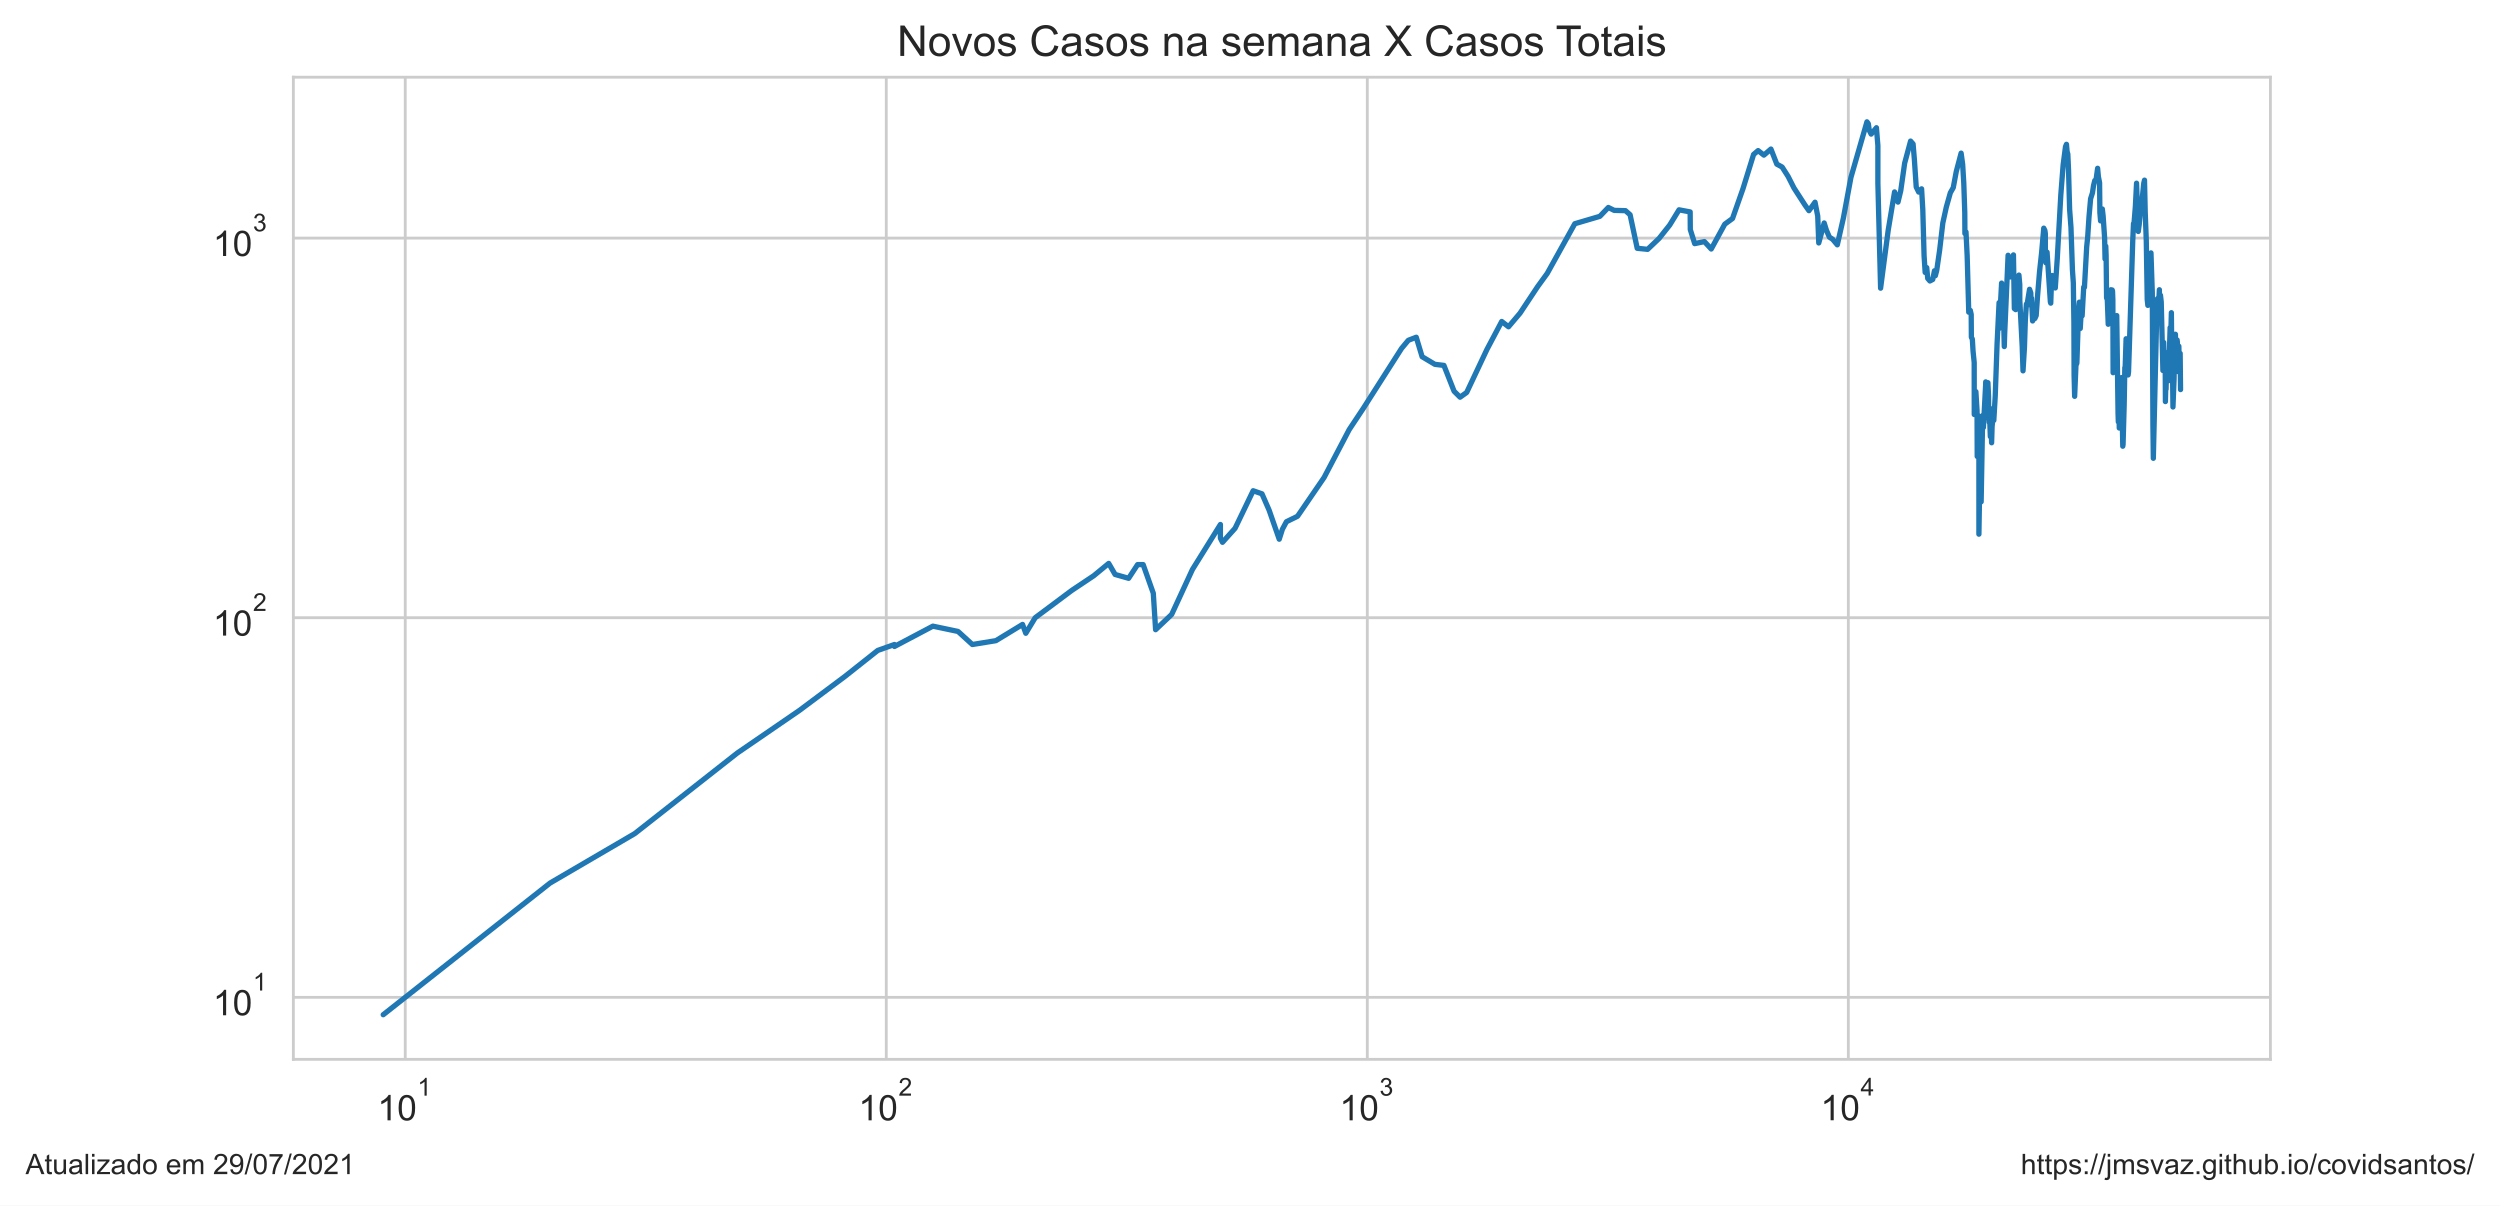
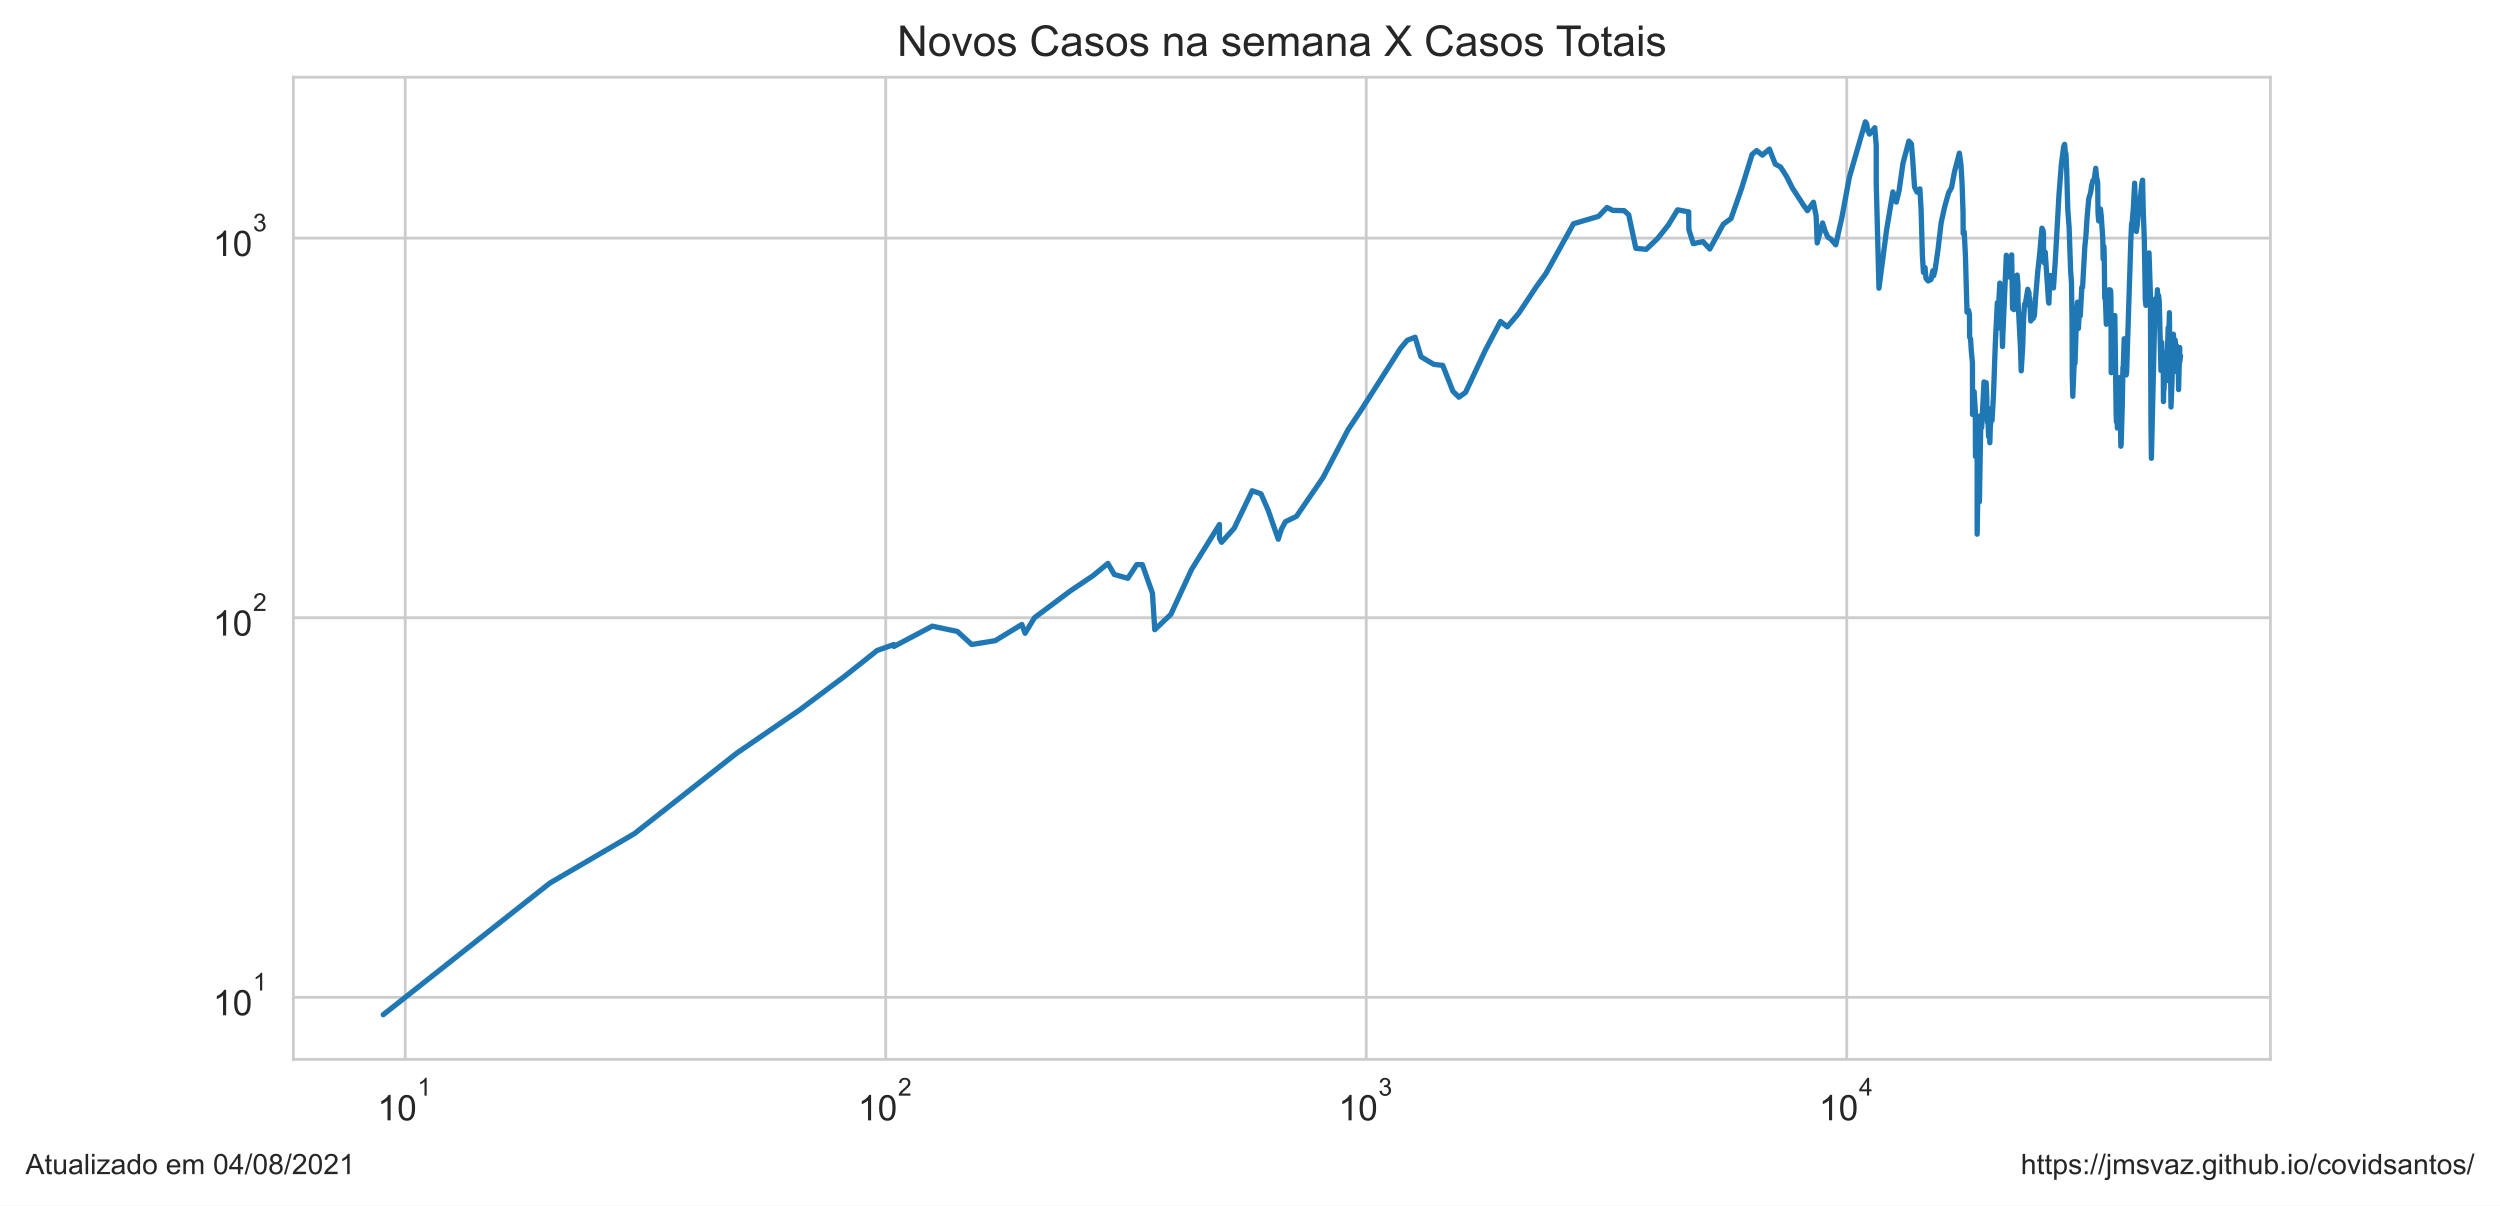
<svg xmlns="http://www.w3.org/2000/svg" xmlns:xlink="http://www.w3.org/1999/xlink" height="340.273pt" version="1.1" viewBox="0 0 705.6 340.273" width="705.6pt">
  <defs>
    <style type="text/css">*{stroke-linecap:butt;stroke-linejoin:round;}</style>
  </defs>
  <g id="figure_1">
    <g id="patch_1">
      <path d="M 0 340.273  L 705.6 340.273  L 705.6 0  L 0 0  z " style="fill:#ffffff;" />
    </g>
    <g id="axes_1">
      <g id="patch_2">
        <path d="M 82.8 298.989  L 640.8 298.989  L 640.8 21.789  L 82.8 21.789  z " style="fill:#ffffff;" />
      </g>
      <g id="matplotlib.axis_1">
        <g id="xtick_1">
          <g id="line2d_1">
-             <path clip-path="url(#p7a5dd41f17)" d="M 114.376 298.989  L 114.376 21.789  " style="fill:none;stroke:#cccccc;stroke-linecap:round;stroke-width:0.8;" />
+             <path clip-path="url(#p8c22ed53a8)" d="M 114.369 298.989  L 114.369 21.789  " style="fill:none;stroke:#cccccc;stroke-linecap:round;stroke-width:0.8;" />
          </g>
          <g id="text_1">
-             <g style="fill:#262626;" transform="translate(106.5259 316.3019)scale(0.1 -0.1)">
+             <g style="fill:#262626;" transform="translate(106.5191 316.3019)scale(0.1 -0.1)">
              <defs>
                <path d="M 2384 0  L 1822 0  L 1822 3584  Q 1619 3391 1289 3197  Q 959 3003 697 2906  L 697 3450  Q 1169 3672 1522 3987  Q 1875 4303 2022 4600  L 2384 4600  L 2384 0  z " id="ArialMT-31" transform="scale(0.015625)" />
                <path d="M 266 2259  Q 266 3072 433 3567  Q 600 4063 929 4331  Q 1259 4600 1759 4600  Q 2128 4600 2406 4451  Q 2684 4303 2865 4023  Q 3047 3744 3150 3342  Q 3253 2941 3253 2259  Q 3253 1453 3087 958  Q 2922 463 2592 192  Q 2263 -78 1759 -78  Q 1097 -78 719 397  Q 266 969 266 2259  z M 844 2259  Q 844 1131 1108 757  Q 1372 384 1759 384  Q 2147 384 2411 759  Q 2675 1134 2675 2259  Q 2675 3391 2411 3762  Q 2147 4134 1753 4134  Q 1366 4134 1134 3806  Q 844 3388 844 2259  z " id="ArialMT-30" transform="scale(0.015625)" />
              </defs>
              <use transform="translate(0 0.99375)" xlink:href="#ArialMT-31" />
              <use transform="translate(55.61523 0.99375)" xlink:href="#ArialMT-30" />
              <use transform="translate(112.9728 70.6875)scale(0.7)" xlink:href="#ArialMT-31" />
            </g>
          </g>
        </g>
        <g id="xtick_2">
          <g id="line2d_2">
-             <path clip-path="url(#p7a5dd41f17)" d="M 250.142 298.989  L 250.142 21.789  " style="fill:none;stroke:#cccccc;stroke-linecap:round;stroke-width:0.8;" />
+             <path clip-path="url(#p8c22ed53a8)" d="M 249.986 298.989  L 249.986 21.789  " style="fill:none;stroke:#cccccc;stroke-linecap:round;stroke-width:0.8;" />
          </g>
          <g id="text_2">
-             <g style="fill:#262626;" transform="translate(242.2918 316.3019)scale(0.1 -0.1)">
+             <g style="fill:#262626;" transform="translate(242.1363 316.3019)scale(0.1 -0.1)">
              <defs>
                <path d="M 3222 541  L 3222 0  L 194 0  Q 188 203 259 391  Q 375 700 629 1000  Q 884 1300 1366 1694  Q 2113 2306 2375 2664  Q 2638 3022 2638 3341  Q 2638 3675 2398 3904  Q 2159 4134 1775 4134  Q 1369 4134 1125 3890  Q 881 3647 878 3216  L 300 3275  Q 359 3922 746 4261  Q 1134 4600 1788 4600  Q 2447 4600 2831 4234  Q 3216 3869 3216 3328  Q 3216 3053 3103 2787  Q 2991 2522 2730 2228  Q 2469 1934 1863 1422  Q 1356 997 1212 845  Q 1069 694 975 541  L 3222 541  z " id="ArialMT-32" transform="scale(0.015625)" />
              </defs>
              <use transform="translate(0 0.99375)" xlink:href="#ArialMT-31" />
              <use transform="translate(55.61523 0.99375)" xlink:href="#ArialMT-30" />
              <use transform="translate(112.9728 70.6875)scale(0.7)" xlink:href="#ArialMT-32" />
            </g>
          </g>
        </g>
        <g id="xtick_3">
          <g id="line2d_3">
-             <path clip-path="url(#p7a5dd41f17)" d="M 385.908 298.989  L 385.908 21.789  " style="fill:none;stroke:#cccccc;stroke-linecap:round;stroke-width:0.8;" />
+             <path clip-path="url(#p8c22ed53a8)" d="M 385.603 298.989  L 385.603 21.789  " style="fill:none;stroke:#cccccc;stroke-linecap:round;stroke-width:0.8;" />
          </g>
          <g id="text_3">
-             <g style="fill:#262626;" transform="translate(378.0577 316.3019)scale(0.1 -0.1)">
+             <g style="fill:#262626;" transform="translate(377.7534 316.3019)scale(0.1 -0.1)">
              <defs>
                <path d="M 269 1209  L 831 1284  Q 928 806 1161 595  Q 1394 384 1728 384  Q 2125 384 2398 659  Q 2672 934 2672 1341  Q 2672 1728 2419 1979  Q 2166 2231 1775 2231  Q 1616 2231 1378 2169  L 1441 2663  Q 1497 2656 1531 2656  Q 1891 2656 2178 2843  Q 2466 3031 2466 3422  Q 2466 3731 2256 3934  Q 2047 4138 1716 4138  Q 1388 4138 1169 3931  Q 950 3725 888 3313  L 325 3413  Q 428 3978 793 4289  Q 1159 4600 1703 4600  Q 2078 4600 2393 4439  Q 2709 4278 2876 4000  Q 3044 3722 3044 3409  Q 3044 3113 2884 2869  Q 2725 2625 2413 2481  Q 2819 2388 3044 2092  Q 3269 1797 3269 1353  Q 3269 753 2831 336  Q 2394 -81 1725 -81  Q 1122 -81 723 278  Q 325 638 269 1209  z " id="ArialMT-33" transform="scale(0.015625)" />
              </defs>
              <use transform="translate(0 0.99375)" xlink:href="#ArialMT-31" />
              <use transform="translate(55.61523 0.99375)" xlink:href="#ArialMT-30" />
              <use transform="translate(112.9728 70.6875)scale(0.7)" xlink:href="#ArialMT-33" />
            </g>
          </g>
        </g>
        <g id="xtick_4">
          <g id="line2d_4">
-             <path clip-path="url(#p7a5dd41f17)" d="M 521.674 298.989  L 521.674 21.789  " style="fill:none;stroke:#cccccc;stroke-linecap:round;stroke-width:0.8;" />
+             <path clip-path="url(#p8c22ed53a8)" d="M 521.221 298.989  L 521.221 21.789  " style="fill:none;stroke:#cccccc;stroke-linecap:round;stroke-width:0.8;" />
          </g>
          <g id="text_4">
-             <g style="fill:#262626;" transform="translate(513.8236 316.2019)scale(0.1 -0.1)">
+             <g style="fill:#262626;" transform="translate(513.3705 316.2019)scale(0.1 -0.1)">
              <defs>
                <path d="M 2069 0  L 2069 1097  L 81 1097  L 81 1613  L 2172 4581  L 2631 4581  L 2631 1613  L 3250 1613  L 3250 1097  L 2631 1097  L 2631 0  L 2069 0  z M 2069 1613  L 2069 3678  L 634 1613  L 2069 1613  z " id="ArialMT-34" transform="scale(0.015625)" />
              </defs>
              <use transform="translate(0 0.201563)" xlink:href="#ArialMT-31" />
              <use transform="translate(55.61523 0.201563)" xlink:href="#ArialMT-30" />
              <use transform="translate(112.9728 69.89531)scale(0.7)" xlink:href="#ArialMT-34" />
            </g>
          </g>
        </g>
        <g id="xtick_5" />
        <g id="xtick_6" />
        <g id="xtick_7" />
        <g id="xtick_8" />
        <g id="xtick_9" />
        <g id="xtick_10" />
        <g id="xtick_11" />
        <g id="xtick_12" />
        <g id="xtick_13" />
        <g id="xtick_14" />
        <g id="xtick_15" />
        <g id="xtick_16" />
        <g id="xtick_17" />
        <g id="xtick_18" />
        <g id="xtick_19" />
        <g id="xtick_20" />
        <g id="xtick_21" />
        <g id="xtick_22" />
        <g id="xtick_23" />
        <g id="xtick_24" />
        <g id="xtick_25" />
        <g id="xtick_26" />
        <g id="xtick_27" />
        <g id="xtick_28" />
        <g id="xtick_29" />
        <g id="xtick_30" />
        <g id="xtick_31" />
        <g id="xtick_32" />
        <g id="xtick_33" />
        <g id="xtick_34" />
        <g id="xtick_35" />
        <g id="xtick_36" />
        <g id="xtick_37" />
        <g id="xtick_38" />
      </g>
      <g id="matplotlib.axis_2">
        <g id="ytick_1">
          <g id="line2d_5">
-             <path clip-path="url(#p7a5dd41f17)" d="M 82.8 281.487  L 640.8 281.487  " style="fill:none;stroke:#cccccc;stroke-linecap:round;stroke-width:0.8;" />
+             <path clip-path="url(#p8c22ed53a8)" d="M 82.8 281.487  L 640.8 281.487  " style="fill:none;stroke:#cccccc;stroke-linecap:round;stroke-width:0.8;" />
          </g>
          <g id="text_5">
            <g style="fill:#262626;" transform="translate(60.1 286.643)scale(0.1 -0.1)">
              <use transform="translate(0 0.99375)" xlink:href="#ArialMT-31" />
              <use transform="translate(55.61523 0.99375)" xlink:href="#ArialMT-30" />
              <use transform="translate(112.9728 70.6875)scale(0.7)" xlink:href="#ArialMT-31" />
            </g>
          </g>
        </g>
        <g id="ytick_2">
          <g id="line2d_6">
-             <path clip-path="url(#p7a5dd41f17)" d="M 82.8 174.342  L 640.8 174.342  " style="fill:none;stroke:#cccccc;stroke-linecap:round;stroke-width:0.8;" />
+             <path clip-path="url(#p8c22ed53a8)" d="M 82.8 174.342  L 640.8 174.342  " style="fill:none;stroke:#cccccc;stroke-linecap:round;stroke-width:0.8;" />
          </g>
          <g id="text_6">
            <g style="fill:#262626;" transform="translate(60.1 179.4987)scale(0.1 -0.1)">
              <use transform="translate(0 0.99375)" xlink:href="#ArialMT-31" />
              <use transform="translate(55.61523 0.99375)" xlink:href="#ArialMT-30" />
              <use transform="translate(112.9728 70.6875)scale(0.7)" xlink:href="#ArialMT-32" />
            </g>
          </g>
        </g>
        <g id="ytick_3">
          <g id="line2d_7">
-             <path clip-path="url(#p7a5dd41f17)" d="M 82.8 67.198  L 640.8 67.198  " style="fill:none;stroke:#cccccc;stroke-linecap:round;stroke-width:0.8;" />
+             <path clip-path="url(#p8c22ed53a8)" d="M 82.8 67.198  L 640.8 67.198  " style="fill:none;stroke:#cccccc;stroke-linecap:round;stroke-width:0.8;" />
          </g>
          <g id="text_7">
            <g style="fill:#262626;" transform="translate(60.1 72.35434)scale(0.1 -0.1)">
              <use transform="translate(0 0.99375)" xlink:href="#ArialMT-31" />
              <use transform="translate(55.61523 0.99375)" xlink:href="#ArialMT-30" />
              <use transform="translate(112.9728 70.6875)scale(0.7)" xlink:href="#ArialMT-33" />
            </g>
          </g>
        </g>
        <g id="ytick_4" />
        <g id="ytick_5" />
        <g id="ytick_6" />
        <g id="ytick_7" />
        <g id="ytick_8" />
        <g id="ytick_9" />
        <g id="ytick_10" />
        <g id="ytick_11" />
        <g id="ytick_12" />
        <g id="ytick_13" />
        <g id="ytick_14" />
        <g id="ytick_15" />
        <g id="ytick_16" />
        <g id="ytick_17" />
        <g id="ytick_18" />
        <g id="ytick_19" />
        <g id="ytick_20" />
        <g id="ytick_21" />
        <g id="ytick_22" />
        <g id="ytick_23" />
      </g>
      <g id="line2d_8">
-         <path clip-path="url(#p7a5dd41f17)" d="M 108.164 286.389  L 155.246 249.233  L 179.153 235.269  L 208.081 212.544  L 225.642 200.499  L 238.441 190.939  L 247.735 183.577  L 252.454 181.905  L 252.454 182.455  L 263.299 176.729  L 270.401 178.222  L 274.441 181.905  L 281.081 180.823  L 288.604 176.242  L 289.519 178.731  L 292.179 174.342  L 302.494 166.641  L 308.706 162.493  L 312.92 159.019  L 314.722 162.134  L 318.539 163.22  L 321.072 159.355  L 322.644 159.355  L 325.505 167.436  L 326.158 177.719  L 330.69 173.421  L 336.555 160.724  L 344.445 148.037  L 344.445 151.894  L 345.038 153.057  L 348.585 149.107  L 353.688 138.508  L 356.18 139.377  L 358.195 143.988  L 361.049 152.182  L 361.942 149.378  L 363.081 147.251  L 366.21 145.716  L 373.701 134.783  L 380.799 121.248  L 384.777 115.258  L 395.567 98.348  L 397.487 96.043  L 399.721 95.186  L 401.377 100.678  L 404.984 102.829  L 407.531 103.13  L 410.402 110.42  L 412.09 112.1  L 413.951 110.775  L 419.674 98.622  L 423.846 90.736  L 425.766 92.226  L 429.005 88.403  L 433.984 80.896  L 436.686 77.176  L 444.472 63.145  L 451.543 61.06  L 453.934 58.559  L 455.585 59.378  L 458.771 59.457  L 460.076 60.614  L 462.086 70.077  L 465.025 70.375  L 468.263 67.291  L 471.249 63.531  L 473.893 59.221  L 477.03 59.813  L 477.068 64.795  L 478.311 68.76  L 481.051 68.186  L 482.98 70.276  L 486.798 63.274  L 488.983 61.676  L 491.946 53.234  L 494.934 43.587  L 496.21 42.507  L 497.84 43.783  L 499.829 42.071  L 501.488 46.327  L 502.98 47.137  L 504.664 49.78  L 506.332 53.062  L 509.438 57.869  L 510.559 59.457  L 512.271 57.076  L 513.034 60.979  L 513.327 68.567  L 514.855 62.933  L 515.468 64.928  L 516.32 66.92  L 517.236 67.525  L 518.562 69.098  L 520.283 61.511  L 522.406 50.069  L 526.928 34.389  L 527.309 34.898  L 527.582 36.796  L 528.113 37.848  L 529.601 36.051  L 530.012 41.105  L 530.012 51.741  L 530.779 81.335  L 532.932 64.928  L 534.722 54.174  L 535.688 57.039  L 536.468 53.823  L 537.568 46.061  L 539.242 39.821  L 539.946 40.629  L 540.309 44.951  L 540.835 52.788  L 541.534 54.209  L 542.349 53.303  L 542.689 59.182  L 543.051 72.152  L 543.358 76.889  L 543.797 75.533  L 544.08 78.581  L 544.694 79.3  L 545.494 78.879  L 545.98 76.432  L 546.23 77.815  L 546.621 76.319  L 547.453 70.525  L 548.341 62.933  L 549.32 58.482  L 550.46 54.42  L 551.286 52.959  L 552.136 48.424  L 553.506 43.224  L 553.938 46.357  L 554.257 51.674  L 554.538 60.012  L 554.575 65.913  L 554.878 65.463  L 555.213 72.204  L 555.659 88.11  L 556.098 87.603  L 556.354 88.772  L 556.396 95.186  L 556.671 95.699  L 556.872 99.081  L 557.196 102.331  L 557.215 116.989  L 557.466 116.989  L 557.672 110.538  L 558.001 115.916  L 558.048 128.819  L 558.305 117.261  L 558.524 128.47  L 558.527 150.759  L 558.807 133.605  L 559.158 141.626  L 559.158 141.626  L 559.593 117.261  L 559.794 120.657  L 560.427 108.573  L 560.449 107.787  L 560.449 114.997  L 560.85 108.686  L 561.065 108.01  L 561.247 111.856  L 561.298 118.226  L 561.439 118.226  L 561.439 119.212  L 561.502 116.315  L 561.754 123.222  L 562.004 121.248  L 562.111 124.96  L 562.251 120.364  L 562.431 118.365  L 562.561 115.258  L 562.734 118.646  L 563.136 111.735  L 563.656 97.005  L 564.22 85.418  L 564.24 92.706  L 564.929 79.907  L 565.198 82.549  L 565.462 88.403  L 565.686 97.806  L 565.809 94.012  L 566.766 72.049  L 567.166 77.292  L 567.383 78.167  L 567.703 76.774  L 568.275 71.946  L 568.275 71.946  L 568.529 87.1  L 568.906 87.387  L 569.396 80.337  L 569.822 77.64  L 570.059 80.337  L 570.067 85.144  L 570.075 84.939  L 570.743 97.716  L 570.976 104.666  L 571.381 98.076  L 571.642 90.046  L 571.931 85.833  L 572.182 85.556  L 572.82 81.651  L 573.173 82.678  L 573.251 86.252  L 573.372 84.129  L 573.678 90.582  L 574.045 89.895  L 574.321 89.895  L 574.692 89.068  L 575.072 83.596  L 575.632 76.774  L 576.226 71.281  L 576.831 64.399  L 577.152 65.061  L 577.276 65.958  L 577.276 69.978  L 577.425 74.162  L 577.761 71.179  L 578.694 85.212  L 578.803 85.556  L 578.92 82.098  L 579.223 77.756  L 579.453 80.337  L 579.808 79.846  L 580.083 81.272  L 580.641 72.988  L 581.641 55.026  L 582.302 46.536  L 582.969 41.398  L 583.237 40.734  L 583.414 42.781  L 583.62 43.475  L 583.824 48.083  L 584.127 59.065  L 584.51 64.18  L 584.923 76.206  L 585.173 79.785  L 585.339 91.046  L 585.389 105.825  L 585.547 111.856  L 585.997 101.254  L 586.101 102.729  L 586.177 102.43  L 586.672 87.387  L 586.885 85.281  L 586.979 91.279  L 587.13 92.706  L 587.446 87.243  L 587.658 89.143  L 588.109 81.021  L 588.315 81.084  L 588.944 69.683  L 589.235 66.781  L 589.607 61.142  L 590.055 56.076  L 590.57 54.456  L 590.877 52.38  L 591.233 50.947  L 591.553 51.013  L 592.031 47.501  L 592.25 49.876  L 592.586 51.575  L 592.671 60.012  L 592.867 62.342  L 593.357 58.987  L 593.582 60.897  L 594.007 67.152  L 594.126 73.094  L 594.331 69.487  L 594.431 72.152  L 594.561 84.062  L 594.768 84.6  L 595.023 91.514  L 595.18 89.743  L 595.662 82.162  L 595.8 81.779  L 595.984 82.484  L 596.136 81.842  L 596.243 82.162  L 596.333 84.667  L 596.401 105.189  L 596.971 91.357  L 597.117 91.514  L 597.344 89.895  L 597.348 91.671  L 597.429 89.068  L 597.797 116.718  L 597.878 119.069  L 597.943 113.969  L 598.001 115.783  L 598.07 116.182  L 598.143 120.804  L 598.239 116.853  L 598.333 118.505  L 598.68 107.234  L 598.759 106.578  L 599.131 125.936  L 599.213 125.445  L 599.529 114.224  L 599.713 103.738  L 599.777 104.666  L 600.066 95.613  L 600.151 101.546  L 600.311 99.452  L 600.642 105.825  L 600.755 104.979  L 600.912 100.202  L 601.953 67.713  L 602.158 63.103  L 602.309 63.018  L 602.692 58.213  L 603.019 51.708  L 603.506 65.328  L 603.771 63.359  L 604.353 56.74  L 604.514 57.188  L 605.052 51.741  L 605.266 50.849  L 605.463 59.853  L 605.765 67.901  L 606.032 84.532  L 606.208 86.182  L 606.386 81.335  L 606.469 82.939  L 607.089 71.382  L 607.464 82.678  L 607.639 119.929  L 607.754 129.347  L 608.748 87.315  L 608.948 84.263  L 609.253 85.903  L 609.46 81.779  L 609.559 90.428  L 609.769 83.332  L 609.986 85.212  L 610.458 104.562  L 610.682 96.653  L 610.732 100.202  L 610.829 99.081  L 611.01 101.937  L 611.096 100.392  L 611.163 113.337  L 611.253 109.603  L 611.346 109.835  L 611.453 104.666  L 611.505 104.77  L 611.584 104.874  L 611.857 102.331  L 611.958 101.643  L 612.043 107.454  L 612.496 92.465  L 612.625 97.093  L 612.847 88.257  L 612.911 94.68  L 613.022 94.428  L 613.178 105.294  L 613.297 114.867  L 613.532 108.8  L 613.607 106.905  L 613.768 97.27  L 613.803 99.173  L 613.988 94.345  L 614.06 97.986  L 614.18 97.181  L 614.25 97.537  L 614.322 104.354  L 614.466 95.957  L 614.546 96.653  L 614.636 102.232  L 614.724 104.874  L 614.955 97.716  L 615.098 103.943  L 615.133 103.534  L 615.326 99.732  L 615.436 109.952  L 615.436 109.952  " style="fill:none;stroke:#1f77b4;stroke-linecap:round;stroke-width:1.5;" />
+         <path clip-path="url(#p8c22ed53a8)" d="M 108.164 286.389  L 155.194 249.233  L 179.075 235.269  L 207.972 212.544  L 225.513 200.499  L 238.298 190.939  L 247.582 183.577  L 252.296 181.905  L 252.296 182.455  L 263.129 176.729  L 270.223 178.222  L 274.259 181.905  L 280.892 180.823  L 288.407 176.242  L 289.32 178.731  L 291.977 174.342  L 302.281 166.641  L 308.487 162.493  L 312.695 159.019  L 314.495 162.134  L 318.309 163.22  L 320.839 159.355  L 322.409 159.355  L 325.267 167.436  L 325.919 177.719  L 330.446 173.421  L 336.305 160.724  L 344.187 148.037  L 344.187 151.894  L 344.779 153.057  L 348.322 149.107  L 353.419 138.508  L 355.908 139.377  L 357.921 143.988  L 360.772 152.182  L 361.663 149.378  L 362.802 147.251  L 365.927 145.716  L 373.41 134.783  L 380.5 121.248  L 384.474 115.258  L 395.252 98.348  L 397.17 96.043  L 399.402 95.186  L 401.056 100.678  L 404.659 102.829  L 407.203 103.13  L 410.07 110.42  L 411.757 112.1  L 413.616 110.775  L 419.333 98.622  L 423.5 90.736  L 425.418 92.226  L 428.653 88.403  L 433.627 80.896  L 436.326 77.176  L 444.104 63.145  L 451.167 61.06  L 453.556 58.559  L 455.204 59.378  L 458.387 59.457  L 459.69 60.614  L 461.698 70.077  L 464.634 70.375  L 467.868 67.291  L 470.851 63.531  L 473.492 59.221  L 476.626 59.813  L 476.664 64.795  L 477.905 68.76  L 480.643 68.186  L 482.57 70.276  L 486.383 63.274  L 488.566 61.676  L 491.525 53.234  L 494.51 43.587  L 495.785 42.507  L 497.413 43.783  L 499.4 42.071  L 501.057 46.327  L 502.547 47.137  L 504.23 49.78  L 505.896 53.062  L 508.998 57.869  L 510.118 59.457  L 511.828 57.076  L 512.59 60.979  L 512.883 68.567  L 514.41 62.933  L 515.022 64.928  L 515.873 66.92  L 516.788 67.525  L 518.113 69.098  L 519.832 61.511  L 521.952 50.069  L 526.469 34.389  L 526.85 34.898  L 527.123 36.796  L 527.653 37.848  L 529.139 36.051  L 529.549 41.105  L 529.549 51.741  L 530.316 81.335  L 532.467 64.928  L 534.255 54.174  L 535.219 57.039  L 535.999 53.823  L 537.098 46.061  L 538.769 39.821  L 539.473 40.629  L 539.835 44.951  L 540.361 52.788  L 541.059 54.209  L 541.873 53.303  L 542.213 59.182  L 542.574 72.152  L 542.881 76.889  L 543.32 75.533  L 543.602 78.581  L 544.215 79.3  L 545.015 78.879  L 545.501 76.432  L 545.75 77.815  L 546.141 76.319  L 546.972 70.525  L 547.859 62.933  L 548.836 58.482  L 549.975 54.42  L 550.801 52.959  L 551.65 48.424  L 553.018 43.224  L 553.449 46.357  L 553.769 51.674  L 554.049 60.012  L 554.086 65.913  L 554.389 65.463  L 554.723 72.204  L 555.169 88.11  L 555.607 87.603  L 555.863 88.772  L 555.905 95.186  L 556.179 95.699  L 556.381 99.081  L 556.704 102.331  L 556.723 116.989  L 556.974 116.989  L 557.179 110.538  L 557.508 115.916  L 557.555 128.819  L 557.812 117.261  L 558.03 128.47  L 558.033 150.759  L 558.313 133.605  L 558.664 141.626  L 558.664 141.626  L 559.099 117.261  L 559.3 120.657  L 559.932 108.573  L 559.953 107.787  L 559.953 114.997  L 560.355 108.686  L 560.569 108.01  L 560.75 111.856  L 560.801 118.226  L 560.943 118.226  L 560.943 119.212  L 561.006 116.315  L 561.257 123.222  L 561.507 121.248  L 561.614 124.96  L 561.753 120.364  L 561.933 118.365  L 562.063 115.258  L 562.236 118.646  L 562.637 111.735  L 563.157 97.005  L 563.721 85.418  L 563.741 92.706  L 564.429 79.907  L 564.697 82.549  L 564.961 88.403  L 565.185 97.806  L 565.308 94.012  L 565.308 94.012  L 566.264 72.049  L 566.663 77.292  L 566.88 78.167  L 567.199 76.774  L 567.771 71.946  L 567.771 71.946  L 568.025 87.1  L 568.401 87.387  L 568.891 80.337  L 569.317 77.64  L 569.553 80.337  L 569.561 85.144  L 569.569 84.939  L 570.236 97.716  L 570.469 104.666  L 570.873 98.076  L 571.134 90.046  L 571.423 85.833  L 571.674 85.556  L 572.311 81.651  L 572.663 82.678  L 572.742 86.252  L 572.862 84.129  L 573.168 90.582  L 573.535 89.895  L 573.81 89.895  L 574.181 89.068  L 574.56 83.596  L 575.12 76.774  L 575.713 71.281  L 576.317 64.399  L 576.638 65.061  L 576.762 65.958  L 576.762 69.978  L 576.911 74.162  L 577.246 71.179  L 578.178 85.212  L 578.288 85.556  L 578.404 82.098  L 578.707 77.756  L 578.937 80.337  L 579.292 79.846  L 579.566 81.272  L 580.123 72.988  L 581.122 55.026  L 581.783 46.536  L 582.449 41.398  L 582.717 40.734  L 582.893 42.781  L 583.099 43.475  L 583.303 48.083  L 583.606 59.065  L 583.988 64.18  L 584.401 76.206  L 584.65 79.785  L 584.817 91.046  L 584.867 105.825  L 585.024 111.856  L 585.473 101.254  L 585.578 102.729  L 585.653 102.43  L 586.148 87.387  L 586.361 85.281  L 586.454 91.279  L 586.606 92.706  L 586.921 87.243  L 587.133 89.143  L 587.583 81.021  L 587.789 81.084  L 588.417 69.683  L 588.708 66.781  L 589.08 61.142  L 589.527 56.076  L 590.041 54.456  L 590.348 52.38  L 590.704 50.947  L 591.024 51.013  L 591.501 47.501  L 591.72 49.876  L 592.055 51.575  L 592.14 60.012  L 592.336 62.342  L 592.825 58.987  L 593.05 60.897  L 593.475 67.152  L 593.594 73.094  L 593.798 69.487  L 593.898 72.152  L 594.028 84.062  L 594.235 84.6  L 594.49 91.514  L 594.646 89.743  L 595.128 82.162  L 595.266 81.779  L 595.45 82.484  L 595.602 81.842  L 595.708 82.162  L 595.798 84.667  L 595.866 105.189  L 596.435 91.357  L 596.581 91.514  L 596.808 89.895  L 596.812 91.671  L 596.893 89.068  L 597.26 116.718  L 597.341 119.069  L 597.406 113.969  L 597.464 115.783  L 597.534 116.182  L 597.606 120.804  L 597.703 116.853  L 597.796 118.505  L 598.143 107.234  L 598.221 106.578  L 598.593 125.936  L 598.675 125.445  L 598.99 114.224  L 599.174 103.738  L 599.238 104.666  L 599.527 95.613  L 599.612 101.546  L 599.772 99.452  L 600.103 105.825  L 600.215 104.979  L 600.372 100.202  L 601.412 67.713  L 601.617 63.103  L 601.767 63.018  L 602.15 58.213  L 602.477 51.708  L 602.963 65.328  L 603.228 63.359  L 603.809 56.74  L 603.97 57.188  L 604.508 51.741  L 604.721 50.849  L 604.918 59.853  L 605.22 67.901  L 605.487 84.532  L 605.662 86.182  L 605.84 81.335  L 605.923 82.939  L 606.542 71.382  L 606.917 82.678  L 607.091 119.929  L 607.206 129.347  L 608.199 87.315  L 608.399 84.263  L 608.704 85.903  L 608.911 81.779  L 609.01 90.428  L 609.219 83.332  L 609.436 85.212  L 609.908 104.562  L 610.131 96.653  L 610.182 100.202  L 610.278 99.081  L 610.459 101.937  L 610.545 100.392  L 610.612 113.337  L 610.702 109.603  L 610.795 109.835  L 610.902 104.666  L 610.953 104.77  L 611.033 104.874  L 611.305 102.331  L 611.406 101.643  L 611.491 107.454  L 611.943 92.465  L 612.072 97.093  L 612.295 88.257  L 612.358 94.68  L 612.469 94.428  L 612.625 105.294  L 612.743 114.867  L 612.978 108.8  L 613.054 106.905  L 613.215 97.27  L 613.249 99.173  L 613.434 94.345  L 613.505 97.986  L 613.626 97.181  L 613.696 97.537  L 613.768 104.354  L 613.911 95.957  L 613.991 96.653  L 614.081 102.232  L 614.169 104.874  L 614.4 97.716  L 614.542 103.943  L 614.577 103.534  L 614.77 99.732  L 614.881 109.952  L 615.196 98.076  L 615.246 102.035  L 615.436 100.392  L 615.436 100.392  " style="fill:none;stroke:#1f77b4;stroke-linecap:round;stroke-width:1.5;" />
      </g>
      <g id="patch_3">
        <path d="M 82.8 298.989  L 82.8 21.789  " style="fill:none;stroke:#cccccc;stroke-linecap:square;stroke-linejoin:miter;stroke-width:0.8;" />
      </g>
      <g id="patch_4">
        <path d="M 640.8 298.989  L 640.8 21.789  " style="fill:none;stroke:#cccccc;stroke-linecap:square;stroke-linejoin:miter;stroke-width:0.8;" />
      </g>
      <g id="patch_5">
        <path d="M 82.8 298.989  L 640.8 298.989  " style="fill:none;stroke:#cccccc;stroke-linecap:square;stroke-linejoin:miter;stroke-width:0.8;" />
      </g>
      <g id="patch_6">
        <path d="M 82.8 21.789  L 640.8 21.789  " style="fill:none;stroke:#cccccc;stroke-linecap:square;stroke-linejoin:miter;stroke-width:0.8;" />
      </g>
      <g id="text_8">
        <g style="fill:#262626;" transform="translate(253.1953 15.78937)scale(0.12 -0.12)">
          <defs>
            <path d="M 488 0  L 488 4581  L 1109 4581  L 3516 984  L 3516 4581  L 4097 4581  L 4097 0  L 3475 0  L 1069 3600  L 1069 0  L 488 0  z " id="ArialMT-4e" transform="scale(0.015625)" />
            <path d="M 213 1659  Q 213 2581 725 3025  Q 1153 3394 1769 3394  Q 2453 3394 2887 2945  Q 3322 2497 3322 1706  Q 3322 1066 3130 698  Q 2938 331 2570 128  Q 2203 -75 1769 -75  Q 1072 -75 642 372  Q 213 819 213 1659  z M 791 1659  Q 791 1022 1069 705  Q 1347 388 1769 388  Q 2188 388 2466 706  Q 2744 1025 2744 1678  Q 2744 2294 2464 2611  Q 2184 2928 1769 2928  Q 1347 2928 1069 2612  Q 791 2297 791 1659  z " id="ArialMT-6f" transform="scale(0.015625)" />
            <path d="M 1344 0  L 81 3319  L 675 3319  L 1388 1331  Q 1503 1009 1600 663  Q 1675 925 1809 1294  L 2547 3319  L 3125 3319  L 1869 0  L 1344 0  z " id="ArialMT-76" transform="scale(0.015625)" />
            <path d="M 197 991  L 753 1078  Q 800 744 1014 566  Q 1228 388 1613 388  Q 2000 388 2187 545  Q 2375 703 2375 916  Q 2375 1106 2209 1216  Q 2094 1291 1634 1406  Q 1016 1563 777 1677  Q 538 1791 414 1992  Q 291 2194 291 2438  Q 291 2659 392 2848  Q 494 3038 669 3163  Q 800 3259 1026 3326  Q 1253 3394 1513 3394  Q 1903 3394 2198 3281  Q 2494 3169 2634 2976  Q 2775 2784 2828 2463  L 2278 2388  Q 2241 2644 2061 2787  Q 1881 2931 1553 2931  Q 1166 2931 1000 2803  Q 834 2675 834 2503  Q 834 2394 903 2306  Q 972 2216 1119 2156  Q 1203 2125 1616 2013  Q 2213 1853 2448 1751  Q 2684 1650 2818 1456  Q 2953 1263 2953 975  Q 2953 694 2789 445  Q 2625 197 2315 61  Q 2006 -75 1616 -75  Q 969 -75 630 194  Q 291 463 197 991  z " id="ArialMT-73" transform="scale(0.015625)" />
            <path id="ArialMT-20" transform="scale(0.015625)" />
            <path d="M 3763 1606  L 4369 1453  Q 4178 706 3683 314  Q 3188 -78 2472 -78  Q 1731 -78 1267 223  Q 803 525 561 1097  Q 319 1669 319 2325  Q 319 3041 592 3573  Q 866 4106 1370 4382  Q 1875 4659 2481 4659  Q 3169 4659 3637 4309  Q 4106 3959 4291 3325  L 3694 3184  Q 3534 3684 3231 3912  Q 2928 4141 2469 4141  Q 1941 4141 1586 3887  Q 1231 3634 1087 3207  Q 944 2781 944 2328  Q 944 1744 1114 1308  Q 1284 872 1643 656  Q 2003 441 2422 441  Q 2931 441 3284 734  Q 3638 1028 3763 1606  z " id="ArialMT-43" transform="scale(0.015625)" />
            <path d="M 2588 409  Q 2275 144 1986 34  Q 1697 -75 1366 -75  Q 819 -75 525 192  Q 231 459 231 875  Q 231 1119 342 1320  Q 453 1522 633 1644  Q 813 1766 1038 1828  Q 1203 1872 1538 1913  Q 2219 1994 2541 2106  Q 2544 2222 2544 2253  Q 2544 2597 2384 2738  Q 2169 2928 1744 2928  Q 1347 2928 1158 2789  Q 969 2650 878 2297  L 328 2372  Q 403 2725 575 2942  Q 747 3159 1072 3276  Q 1397 3394 1825 3394  Q 2250 3394 2515 3294  Q 2781 3194 2906 3042  Q 3031 2891 3081 2659  Q 3109 2516 3109 2141  L 3109 1391  Q 3109 606 3145 398  Q 3181 191 3288 0  L 2700 0  Q 2613 175 2588 409  z M 2541 1666  Q 2234 1541 1622 1453  Q 1275 1403 1131 1340  Q 988 1278 909 1158  Q 831 1038 831 891  Q 831 666 1001 516  Q 1172 366 1500 366  Q 1825 366 2078 508  Q 2331 650 2450 897  Q 2541 1088 2541 1459  L 2541 1666  z " id="ArialMT-61" transform="scale(0.015625)" />
            <path d="M 422 0  L 422 3319  L 928 3319  L 928 2847  Q 1294 3394 1984 3394  Q 2284 3394 2536 3286  Q 2788 3178 2913 3003  Q 3038 2828 3088 2588  Q 3119 2431 3119 2041  L 3119 0  L 2556 0  L 2556 2019  Q 2556 2363 2490 2533  Q 2425 2703 2258 2804  Q 2091 2906 1866 2906  Q 1506 2906 1245 2678  Q 984 2450 984 1813  L 984 0  L 422 0  z " id="ArialMT-6e" transform="scale(0.015625)" />
            <path d="M 2694 1069  L 3275 997  Q 3138 488 2766 206  Q 2394 -75 1816 -75  Q 1088 -75 661 373  Q 234 822 234 1631  Q 234 2469 665 2931  Q 1097 3394 1784 3394  Q 2450 3394 2872 2941  Q 3294 2488 3294 1666  Q 3294 1616 3291 1516  L 816 1516  Q 847 969 1125 678  Q 1403 388 1819 388  Q 2128 388 2347 550  Q 2566 713 2694 1069  z M 847 1978  L 2700 1978  Q 2663 2397 2488 2606  Q 2219 2931 1791 2931  Q 1403 2931 1139 2672  Q 875 2413 847 1978  z " id="ArialMT-65" transform="scale(0.015625)" />
            <path d="M 422 0  L 422 3319  L 925 3319  L 925 2853  Q 1081 3097 1340 3245  Q 1600 3394 1931 3394  Q 2300 3394 2536 3241  Q 2772 3088 2869 2813  Q 3263 3394 3894 3394  Q 4388 3394 4653 3120  Q 4919 2847 4919 2278  L 4919 0  L 4359 0  L 4359 2091  Q 4359 2428 4304 2576  Q 4250 2725 4106 2815  Q 3963 2906 3769 2906  Q 3419 2906 3187 2673  Q 2956 2441 2956 1928  L 2956 0  L 2394 0  L 2394 2156  Q 2394 2531 2256 2718  Q 2119 2906 1806 2906  Q 1569 2906 1367 2781  Q 1166 2656 1075 2415  Q 984 2175 984 1722  L 984 0  L 422 0  z " id="ArialMT-6d" transform="scale(0.015625)" />
            <path d="M 28 0  L 1800 2388  L 238 4581  L 959 4581  L 1791 3406  Q 2050 3041 2159 2844  Q 2313 3094 2522 3366  L 3444 4581  L 4103 4581  L 2494 2422  L 4228 0  L 3478 0  L 2325 1634  Q 2228 1775 2125 1941  Q 1972 1691 1906 1597  L 756 0  L 28 0  z " id="ArialMT-58" transform="scale(0.015625)" />
            <path d="M 1659 0  L 1659 4041  L 150 4041  L 150 4581  L 3781 4581  L 3781 4041  L 2266 4041  L 2266 0  L 1659 0  z " id="ArialMT-54" transform="scale(0.015625)" />
            <path d="M 1650 503  L 1731 6  Q 1494 -44 1306 -44  Q 1000 -44 831 53  Q 663 150 594 308  Q 525 466 525 972  L 525 2881  L 113 2881  L 113 3319  L 525 3319  L 525 4141  L 1084 4478  L 1084 3319  L 1650 3319  L 1650 2881  L 1084 2881  L 1084 941  Q 1084 700 1114 631  Q 1144 563 1211 522  Q 1278 481 1403 481  Q 1497 481 1650 503  z " id="ArialMT-74" transform="scale(0.015625)" />
            <path d="M 425 3934  L 425 4581  L 988 4581  L 988 3934  L 425 3934  z M 425 0  L 425 3319  L 988 3319  L 988 0  L 425 0  z " id="ArialMT-69" transform="scale(0.015625)" />
          </defs>
          <use xlink:href="#ArialMT-4e" />
          <use x="72.217" xlink:href="#ArialMT-6f" />
          <use x="127.832" xlink:href="#ArialMT-76" />
          <use x="177.832" xlink:href="#ArialMT-6f" />
          <use x="233.447" xlink:href="#ArialMT-73" />
          <use x="283.447" xlink:href="#ArialMT-20" />
          <use x="311.23" xlink:href="#ArialMT-43" />
          <use x="383.447" xlink:href="#ArialMT-61" />
          <use x="439.062" xlink:href="#ArialMT-73" />
          <use x="489.062" xlink:href="#ArialMT-6f" />
          <use x="544.678" xlink:href="#ArialMT-73" />
          <use x="594.678" xlink:href="#ArialMT-20" />
          <use x="622.461" xlink:href="#ArialMT-6e" />
          <use x="678.076" xlink:href="#ArialMT-61" />
          <use x="733.691" xlink:href="#ArialMT-20" />
          <use x="761.475" xlink:href="#ArialMT-73" />
          <use x="811.475" xlink:href="#ArialMT-65" />
          <use x="867.09" xlink:href="#ArialMT-6d" />
          <use x="950.391" xlink:href="#ArialMT-61" />
          <use x="1006.006" xlink:href="#ArialMT-6e" />
          <use x="1061.621" xlink:href="#ArialMT-61" />
          <use x="1117.236" xlink:href="#ArialMT-20" />
          <use x="1145.02" xlink:href="#ArialMT-58" />
          <use x="1211.719" xlink:href="#ArialMT-20" />
          <use x="1239.502" xlink:href="#ArialMT-43" />
          <use x="1311.719" xlink:href="#ArialMT-61" />
          <use x="1367.334" xlink:href="#ArialMT-73" />
          <use x="1417.334" xlink:href="#ArialMT-6f" />
          <use x="1472.949" xlink:href="#ArialMT-73" />
          <use x="1522.949" xlink:href="#ArialMT-20" />
          <use x="1548.982" xlink:href="#ArialMT-54" />
          <use x="1598.941" xlink:href="#ArialMT-6f" />
          <use x="1654.557" xlink:href="#ArialMT-74" />
          <use x="1682.34" xlink:href="#ArialMT-61" />
          <use x="1737.955" xlink:href="#ArialMT-69" />
          <use x="1760.172" xlink:href="#ArialMT-73" />
        </g>
      </g>
    </g>
    <g id="text_9">
      <g style="fill:#262626;" transform="translate(7.2 331.3894)scale(0.08 -0.08)">
        <defs>
          <path d="M -9 0  L 1750 4581  L 2403 4581  L 4278 0  L 3588 0  L 3053 1388  L 1138 1388  L 634 0  L -9 0  z M 1313 1881  L 2866 1881  L 2388 3150  Q 2169 3728 2063 4100  Q 1975 3659 1816 3225  L 1313 1881  z " id="ArialMT-41" transform="scale(0.015625)" />
          <path d="M 2597 0  L 2597 488  Q 2209 -75 1544 -75  Q 1250 -75 995 37  Q 741 150 617 320  Q 494 491 444 738  Q 409 903 409 1263  L 409 3319  L 972 3319  L 972 1478  Q 972 1038 1006 884  Q 1059 663 1231 536  Q 1403 409 1656 409  Q 1909 409 2131 539  Q 2353 669 2445 892  Q 2538 1116 2538 1541  L 2538 3319  L 3100 3319  L 3100 0  L 2597 0  z " id="ArialMT-75" transform="scale(0.015625)" />
          <path d="M 409 0  L 409 4581  L 972 4581  L 972 0  L 409 0  z " id="ArialMT-6c" transform="scale(0.015625)" />
          <path d="M 125 0  L 125 456  L 2238 2881  Q 1878 2863 1603 2863  L 250 2863  L 250 3319  L 2963 3319  L 2963 2947  L 1166 841  L 819 456  Q 1197 484 1528 484  L 3063 484  L 3063 0  L 125 0  z " id="ArialMT-7a" transform="scale(0.015625)" />
          <path d="M 2575 0  L 2575 419  Q 2259 -75 1647 -75  Q 1250 -75 917 144  Q 584 363 401 755  Q 219 1147 219 1656  Q 219 2153 384 2558  Q 550 2963 881 3178  Q 1213 3394 1622 3394  Q 1922 3394 2156 3267  Q 2391 3141 2538 2938  L 2538 4581  L 3097 4581  L 3097 0  L 2575 0  z M 797 1656  Q 797 1019 1065 703  Q 1334 388 1700 388  Q 2069 388 2326 689  Q 2584 991 2584 1609  Q 2584 2291 2321 2609  Q 2059 2928 1675 2928  Q 1300 2928 1048 2622  Q 797 2316 797 1656  z " id="ArialMT-64" transform="scale(0.015625)" />
-           <path d="M 350 1059  L 891 1109  Q 959 728 1153 556  Q 1347 384 1650 384  Q 1909 384 2104 503  Q 2300 622 2425 820  Q 2550 1019 2634 1356  Q 2719 1694 2719 2044  Q 2719 2081 2716 2156  Q 2547 1888 2255 1720  Q 1963 1553 1622 1553  Q 1053 1553 659 1965  Q 266 2378 266 3053  Q 266 3750 677 4175  Q 1088 4600 1706 4600  Q 2153 4600 2523 4359  Q 2894 4119 3086 3673  Q 3278 3228 3278 2384  Q 3278 1506 3087 986  Q 2897 466 2520 194  Q 2144 -78 1638 -78  Q 1100 -78 759 220  Q 419 519 350 1059  z M 2653 3081  Q 2653 3566 2395 3850  Q 2138 4134 1775 4134  Q 1400 4134 1122 3828  Q 844 3522 844 3034  Q 844 2597 1108 2323  Q 1372 2050 1759 2050  Q 2150 2050 2401 2323  Q 2653 2597 2653 3081  z " id="ArialMT-39" transform="scale(0.015625)" />
          <path d="M 0 -78  L 1328 4659  L 1778 4659  L 453 -78  L 0 -78  z " id="ArialMT-2f" transform="scale(0.015625)" />
-           <path d="M 303 3981  L 303 4522  L 3269 4522  L 3269 4084  Q 2831 3619 2401 2847  Q 1972 2075 1738 1259  Q 1569 684 1522 0  L 944 0  Q 953 541 1156 1306  Q 1359 2072 1739 2783  Q 2119 3494 2547 3981  L 303 3981  z " id="ArialMT-37" transform="scale(0.015625)" />
+           <path d="M 1131 2484  Q 781 2613 612 2850  Q 444 3088 444 3419  Q 444 3919 803 4259  Q 1163 4600 1759 4600  Q 2359 4600 2725 4251  Q 3091 3903 3091 3403  Q 3091 3084 2923 2848  Q 2756 2613 2416 2484  Q 2838 2347 3058 2040  Q 3278 1734 3278 1309  Q 3278 722 2862 322  Q 2447 -78 1769 -78  Q 1091 -78 675 323  Q 259 725 259 1325  Q 259 1772 486 2073  Q 713 2375 1131 2484  z M 1019 3438  Q 1019 3113 1228 2906  Q 1438 2700 1772 2700  Q 2097 2700 2305 2904  Q 2513 3109 2513 3406  Q 2513 3716 2298 3927  Q 2084 4138 1766 4138  Q 1444 4138 1231 3931  Q 1019 3725 1019 3438  z M 838 1322  Q 838 1081 952 856  Q 1066 631 1291 507  Q 1516 384 1775 384  Q 2178 384 2440 643  Q 2703 903 2703 1303  Q 2703 1709 2433 1975  Q 2163 2241 1756 2241  Q 1359 2241 1098 1978  Q 838 1716 838 1322  z " id="ArialMT-38" transform="scale(0.015625)" />
        </defs>
        <use xlink:href="#ArialMT-41" />
        <use x="66.699" xlink:href="#ArialMT-74" />
        <use x="94.482" xlink:href="#ArialMT-75" />
        <use x="150.098" xlink:href="#ArialMT-61" />
        <use x="205.713" xlink:href="#ArialMT-6c" />
        <use x="227.93" xlink:href="#ArialMT-69" />
        <use x="250.146" xlink:href="#ArialMT-7a" />
        <use x="300.146" xlink:href="#ArialMT-61" />
        <use x="355.762" xlink:href="#ArialMT-64" />
        <use x="411.377" xlink:href="#ArialMT-6f" />
        <use x="466.992" xlink:href="#ArialMT-20" />
        <use x="494.775" xlink:href="#ArialMT-65" />
        <use x="550.391" xlink:href="#ArialMT-6d" />
        <use x="633.691" xlink:href="#ArialMT-20" />
-         <use x="661.475" xlink:href="#ArialMT-32" />
-         <use x="717.09" xlink:href="#ArialMT-39" />
+         <use x="661.475" xlink:href="#ArialMT-30" />
+         <use x="717.09" xlink:href="#ArialMT-34" />
        <use x="772.705" xlink:href="#ArialMT-2f" />
        <use x="800.488" xlink:href="#ArialMT-30" />
-         <use x="856.104" xlink:href="#ArialMT-37" />
+         <use x="856.104" xlink:href="#ArialMT-38" />
        <use x="911.719" xlink:href="#ArialMT-2f" />
        <use x="939.502" xlink:href="#ArialMT-32" />
        <use x="995.117" xlink:href="#ArialMT-30" />
        <use x="1050.732" xlink:href="#ArialMT-32" />
        <use x="1106.348" xlink:href="#ArialMT-31" />
      </g>
    </g>
    <g id="text_10">
      <g style="fill:#262626;" transform="translate(570.345 331.3894)scale(0.08 -0.08)">
        <defs>
          <path d="M 422 0  L 422 4581  L 984 4581  L 984 2938  Q 1378 3394 1978 3394  Q 2347 3394 2619 3248  Q 2891 3103 3008 2847  Q 3125 2591 3125 2103  L 3125 0  L 2563 0  L 2563 2103  Q 2563 2525 2380 2717  Q 2197 2909 1863 2909  Q 1613 2909 1392 2779  Q 1172 2650 1078 2428  Q 984 2206 984 1816  L 984 0  L 422 0  z " id="ArialMT-68" transform="scale(0.015625)" />
          <path d="M 422 -1272  L 422 3319  L 934 3319  L 934 2888  Q 1116 3141 1344 3267  Q 1572 3394 1897 3394  Q 2322 3394 2647 3175  Q 2972 2956 3137 2557  Q 3303 2159 3303 1684  Q 3303 1175 3120 767  Q 2938 359 2589 142  Q 2241 -75 1856 -75  Q 1575 -75 1351 44  Q 1128 163 984 344  L 984 -1272  L 422 -1272  z M 931 1641  Q 931 1000 1190 694  Q 1450 388 1819 388  Q 2194 388 2461 705  Q 2728 1022 2728 1688  Q 2728 2322 2467 2637  Q 2206 2953 1844 2953  Q 1484 2953 1207 2617  Q 931 2281 931 1641  z " id="ArialMT-70" transform="scale(0.015625)" />
          <path d="M 578 2678  L 578 3319  L 1219 3319  L 1219 2678  L 578 2678  z M 578 0  L 578 641  L 1219 641  L 1219 0  L 578 0  z " id="ArialMT-3a" transform="scale(0.015625)" />
          <path d="M 419 3928  L 419 4581  L 981 4581  L 981 3928  L 419 3928  z M -294 -1288  L -188 -809  Q -19 -853 78 -853  Q 250 -853 334 -739  Q 419 -625 419 -169  L 419 3319  L 981 3319  L 981 -181  Q 981 -794 822 -1034  Q 619 -1347 147 -1347  Q -81 -1347 -294 -1288  z " id="ArialMT-6a" transform="scale(0.015625)" />
          <path d="M 581 0  L 581 641  L 1222 641  L 1222 0  L 581 0  z " id="ArialMT-2e" transform="scale(0.015625)" />
          <path d="M 319 -275  L 866 -356  Q 900 -609 1056 -725  Q 1266 -881 1628 -881  Q 2019 -881 2231 -725  Q 2444 -569 2519 -288  Q 2563 -116 2559 434  Q 2191 0 1641 0  Q 956 0 581 494  Q 206 988 206 1678  Q 206 2153 378 2554  Q 550 2956 876 3175  Q 1203 3394 1644 3394  Q 2231 3394 2613 2919  L 2613 3319  L 3131 3319  L 3131 450  Q 3131 -325 2973 -648  Q 2816 -972 2473 -1159  Q 2131 -1347 1631 -1347  Q 1038 -1347 672 -1080  Q 306 -813 319 -275  z M 784 1719  Q 784 1066 1043 766  Q 1303 466 1694 466  Q 2081 466 2343 764  Q 2606 1063 2606 1700  Q 2606 2309 2336 2618  Q 2066 2928 1684 2928  Q 1309 2928 1046 2623  Q 784 2319 784 1719  z " id="ArialMT-67" transform="scale(0.015625)" />
          <path d="M 941 0  L 419 0  L 419 4581  L 981 4581  L 981 2947  Q 1338 3394 1891 3394  Q 2197 3394 2470 3270  Q 2744 3147 2920 2923  Q 3097 2700 3197 2384  Q 3297 2069 3297 1709  Q 3297 856 2875 390  Q 2453 -75 1863 -75  Q 1275 -75 941 416  L 941 0  z M 934 1684  Q 934 1088 1097 822  Q 1363 388 1816 388  Q 2184 388 2453 708  Q 2722 1028 2722 1663  Q 2722 2313 2464 2622  Q 2206 2931 1841 2931  Q 1472 2931 1203 2611  Q 934 2291 934 1684  z " id="ArialMT-62" transform="scale(0.015625)" />
          <path d="M 2588 1216  L 3141 1144  Q 3050 572 2676 248  Q 2303 -75 1759 -75  Q 1078 -75 664 370  Q 250 816 250 1647  Q 250 2184 428 2587  Q 606 2991 970 3192  Q 1334 3394 1763 3394  Q 2303 3394 2647 3120  Q 2991 2847 3088 2344  L 2541 2259  Q 2463 2594 2264 2762  Q 2066 2931 1784 2931  Q 1359 2931 1093 2626  Q 828 2322 828 1663  Q 828 994 1084 691  Q 1341 388 1753 388  Q 2084 388 2306 591  Q 2528 794 2588 1216  z " id="ArialMT-63" transform="scale(0.015625)" />
        </defs>
        <use xlink:href="#ArialMT-68" />
        <use x="55.615" xlink:href="#ArialMT-74" />
        <use x="83.398" xlink:href="#ArialMT-74" />
        <use x="111.182" xlink:href="#ArialMT-70" />
        <use x="166.797" xlink:href="#ArialMT-73" />
        <use x="216.797" xlink:href="#ArialMT-3a" />
        <use x="244.58" xlink:href="#ArialMT-2f" />
        <use x="272.363" xlink:href="#ArialMT-2f" />
        <use x="300.146" xlink:href="#ArialMT-6a" />
        <use x="322.363" xlink:href="#ArialMT-6d" />
        <use x="405.664" xlink:href="#ArialMT-73" />
        <use x="455.664" xlink:href="#ArialMT-76" />
        <use x="505.664" xlink:href="#ArialMT-61" />
        <use x="561.279" xlink:href="#ArialMT-7a" />
        <use x="611.279" xlink:href="#ArialMT-2e" />
        <use x="639.062" xlink:href="#ArialMT-67" />
        <use x="694.678" xlink:href="#ArialMT-69" />
        <use x="716.895" xlink:href="#ArialMT-74" />
        <use x="744.678" xlink:href="#ArialMT-68" />
        <use x="800.293" xlink:href="#ArialMT-75" />
        <use x="855.908" xlink:href="#ArialMT-62" />
        <use x="911.523" xlink:href="#ArialMT-2e" />
        <use x="939.307" xlink:href="#ArialMT-69" />
        <use x="961.523" xlink:href="#ArialMT-6f" />
        <use x="1017.139" xlink:href="#ArialMT-2f" />
        <use x="1044.922" xlink:href="#ArialMT-63" />
        <use x="1094.922" xlink:href="#ArialMT-6f" />
        <use x="1150.537" xlink:href="#ArialMT-76" />
        <use x="1200.537" xlink:href="#ArialMT-69" />
        <use x="1222.754" xlink:href="#ArialMT-64" />
        <use x="1278.369" xlink:href="#ArialMT-73" />
        <use x="1328.369" xlink:href="#ArialMT-61" />
        <use x="1383.984" xlink:href="#ArialMT-6e" />
        <use x="1439.6" xlink:href="#ArialMT-74" />
        <use x="1467.383" xlink:href="#ArialMT-6f" />
        <use x="1522.998" xlink:href="#ArialMT-73" />
        <use x="1572.998" xlink:href="#ArialMT-2f" />
      </g>
    </g>
  </g>
  <defs>
-     <clipPath id="p7a5dd41f17">
+     <clipPath id="p8c22ed53a8">
      <rect height="277.2" width="558" x="82.8" y="21.789" />
    </clipPath>
  </defs>
</svg>
